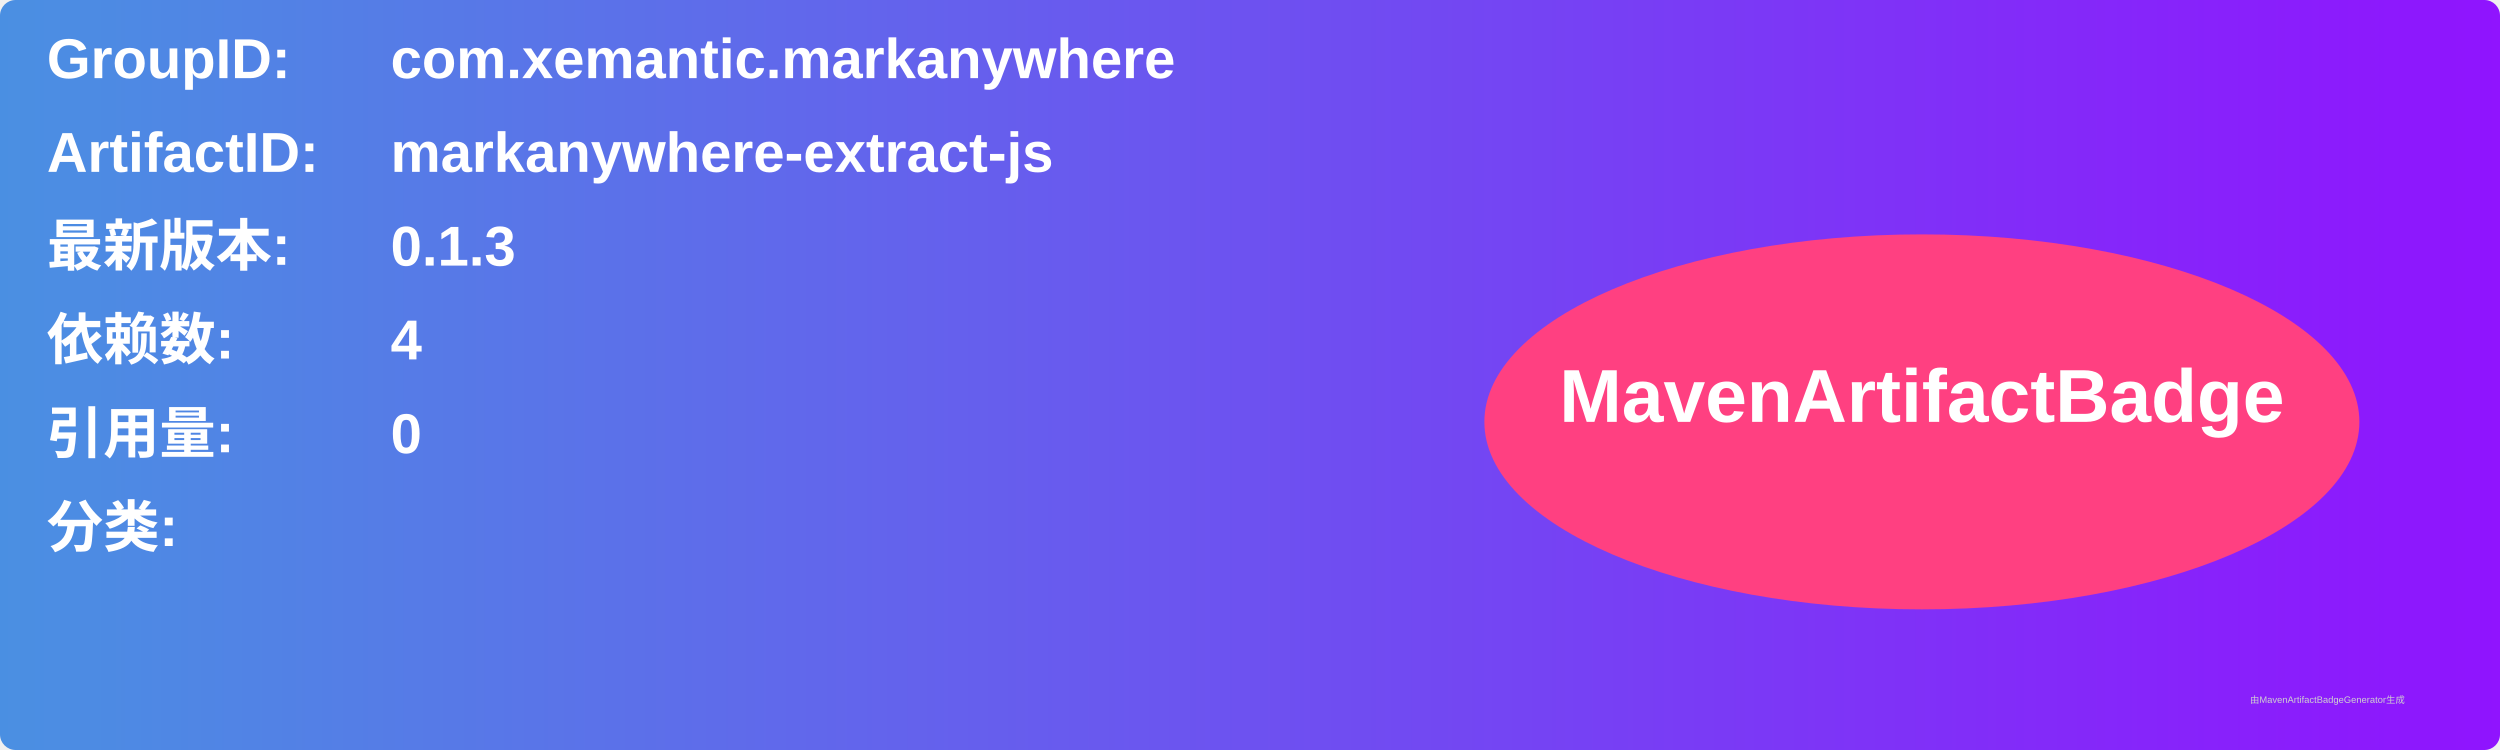
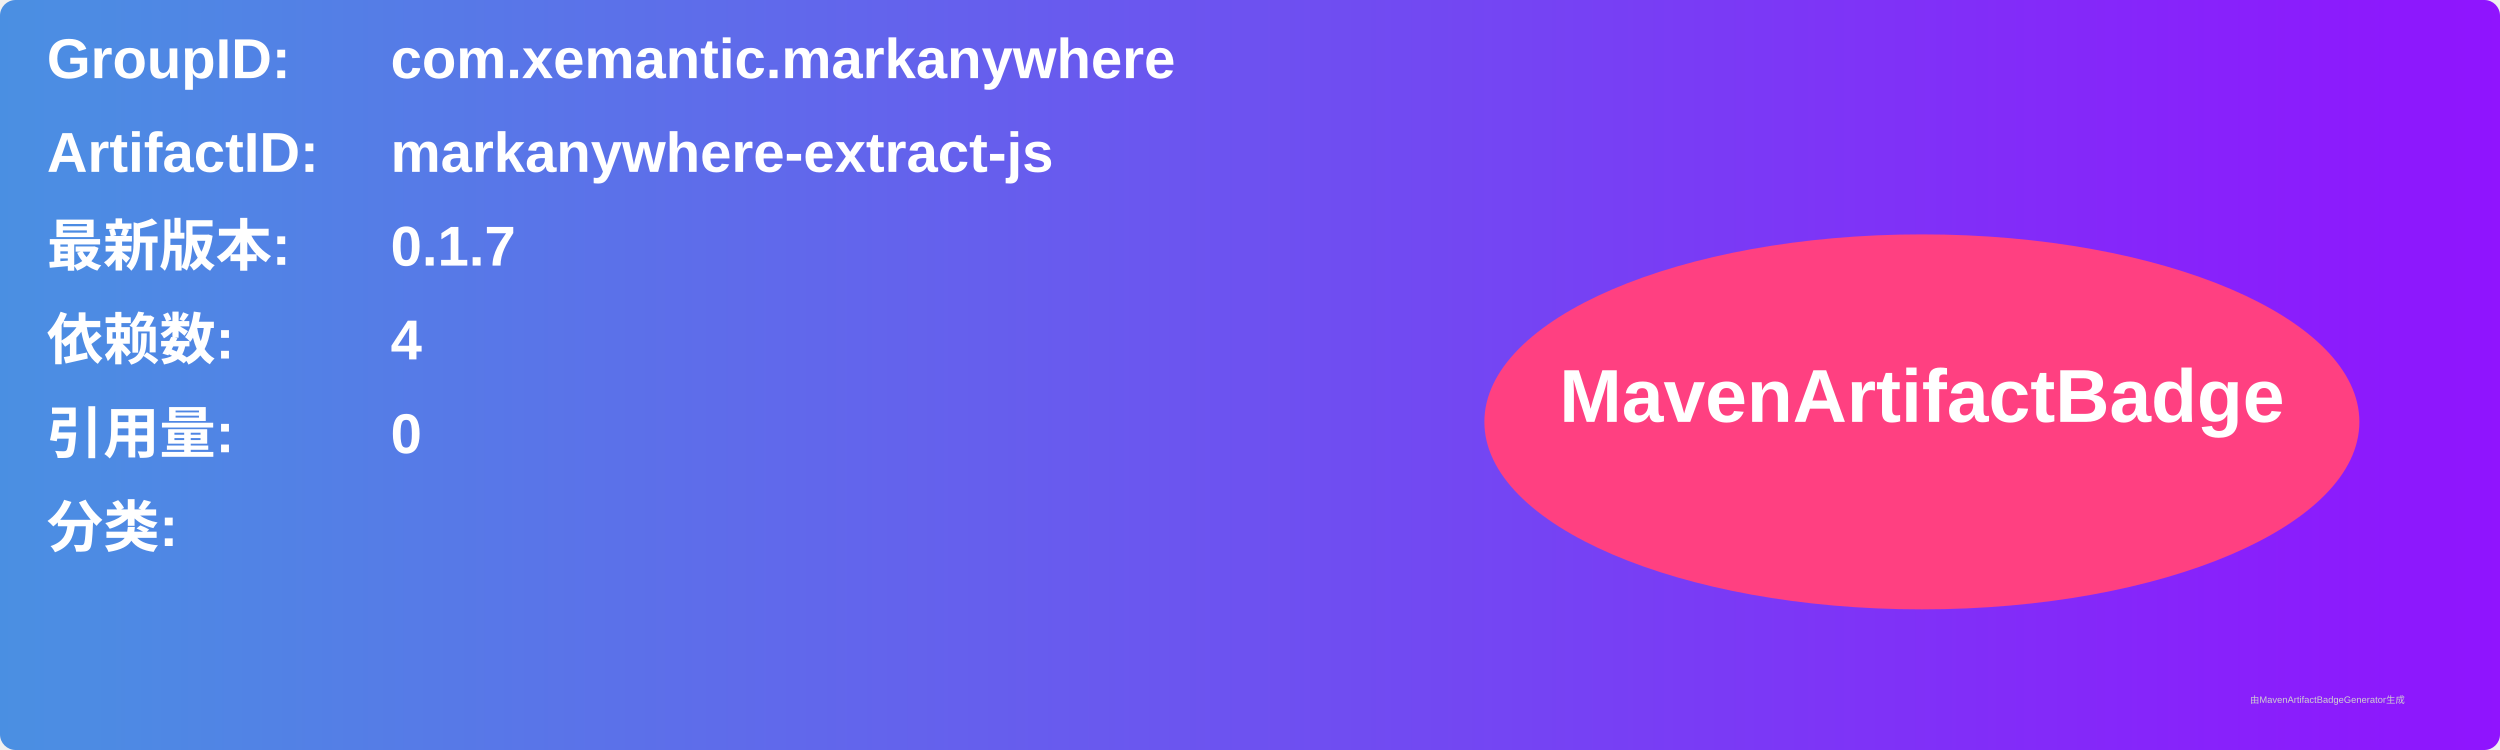
<svg xmlns="http://www.w3.org/2000/svg" width="800" height="240" viewBox="0 0 800 240">
  <linearGradient id="grad" x1="0%" y1="0%" x2="100%" y2="0%">
    <stop offset="0%" stop-color="#4a90e2" />
    <stop offset="100%" stop-color="#9013fe" />
  </linearGradient>
  <rect width="100%" height="100%" rx="5" ry="5" fill="url(#grad)" />
  <g transform="translate(15, 15)">
    <text x="0" y="10" font-family="Arial" font-size="18" fill="white" font-weight="bold" width="260">GroupID:</text>
    <text x="110" y="10" font-family="Arial" font-size="18" fill="white" font-weight="bold" width="460">com.xemantic.markanywhere</text>
    <text x="0" y="40" font-family="Arial" font-size="18" fill="white" font-weight="bold" width="260">ArtifactID:</text>
    <text x="110" y="40" font-family="Arial" font-size="18" fill="white" font-weight="bold" width="460">markanywhere-extract-js</text>
    <text x="0" y="70" font-family="Arial" font-size="18" fill="white" font-weight="bold">最新版本:</text>
    <text x="110" y="70" font-family="Arial" font-size="18" fill="white" font-weight="bold">
-       <tspan font-weight="bold">0.1.3</tspan>
+       <tspan font-weight="bold">0.1.7</tspan>
    </text>
    <text x="0" y="100" font-family="Arial" font-size="18" fill="white" font-weight="bold">依赖数: </text>
    <text x="110" y="100" font-family="Arial" font-size="18" fill="white">
      <tspan font-weight="bold">4</tspan>
    </text>
    <text x="0" y="130" font-family="Arial" font-size="18" fill="white" font-weight="bold">引用量: </text>
    <text x="110" y="130" font-family="Arial" font-size="18" fill="white">
      <tspan font-weight="bold">0</tspan>
    </text>
    <text x="0" y="160" font-family="Arial" font-size="18" fill="white" font-weight="bold">分类:</text>
    <text x="10" y="190" font-family="Arial" font-size="10" fill="white">
      <tspan font-weight="bold" />
    </text>
    <ellipse cx="600" cy="120" rx="140" ry="60" fill="#ff4081" />
    <text x="600" y="120" text-anchor="middle" font-family="Arial" font-size="24" fill="white" font-weight="bold">MavenArtifactBadge</text>
  </g>
  <text x="720" y="225" font-family="Arial" font-size="3" fill="#d0d0d0">由MavenArtifactBadgeGenerator生成</text>
</svg>
